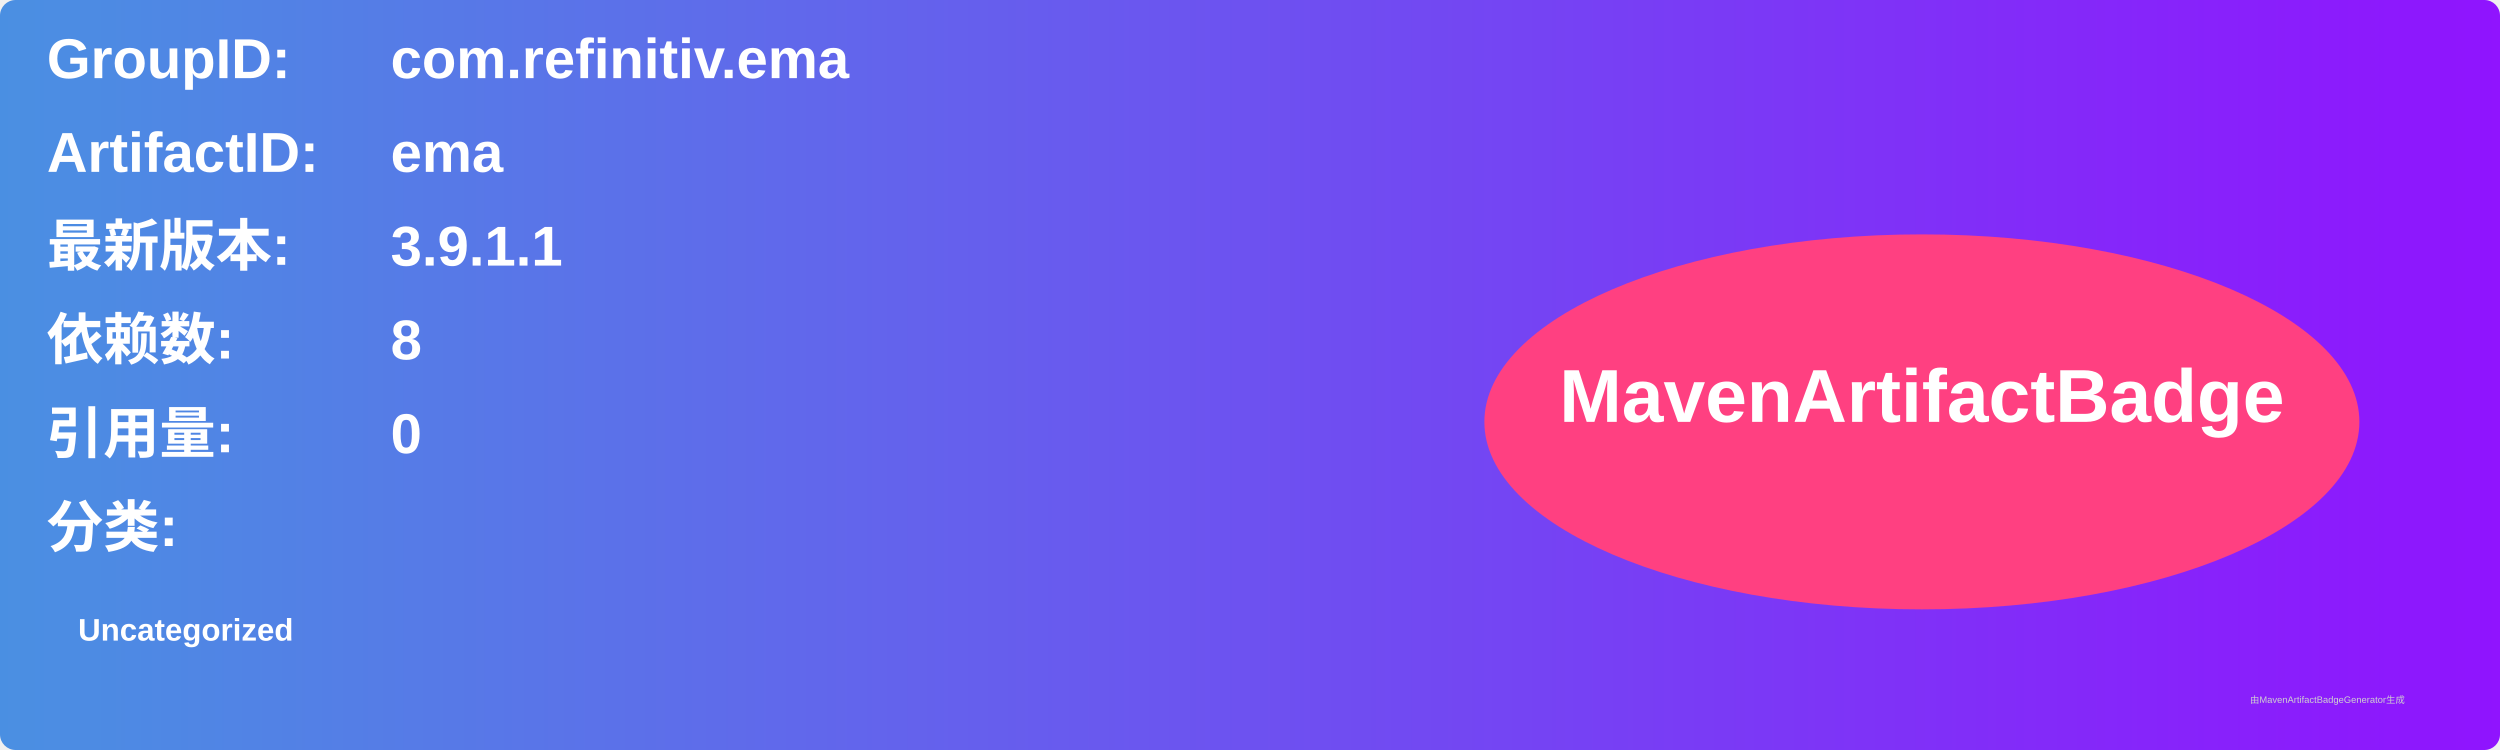
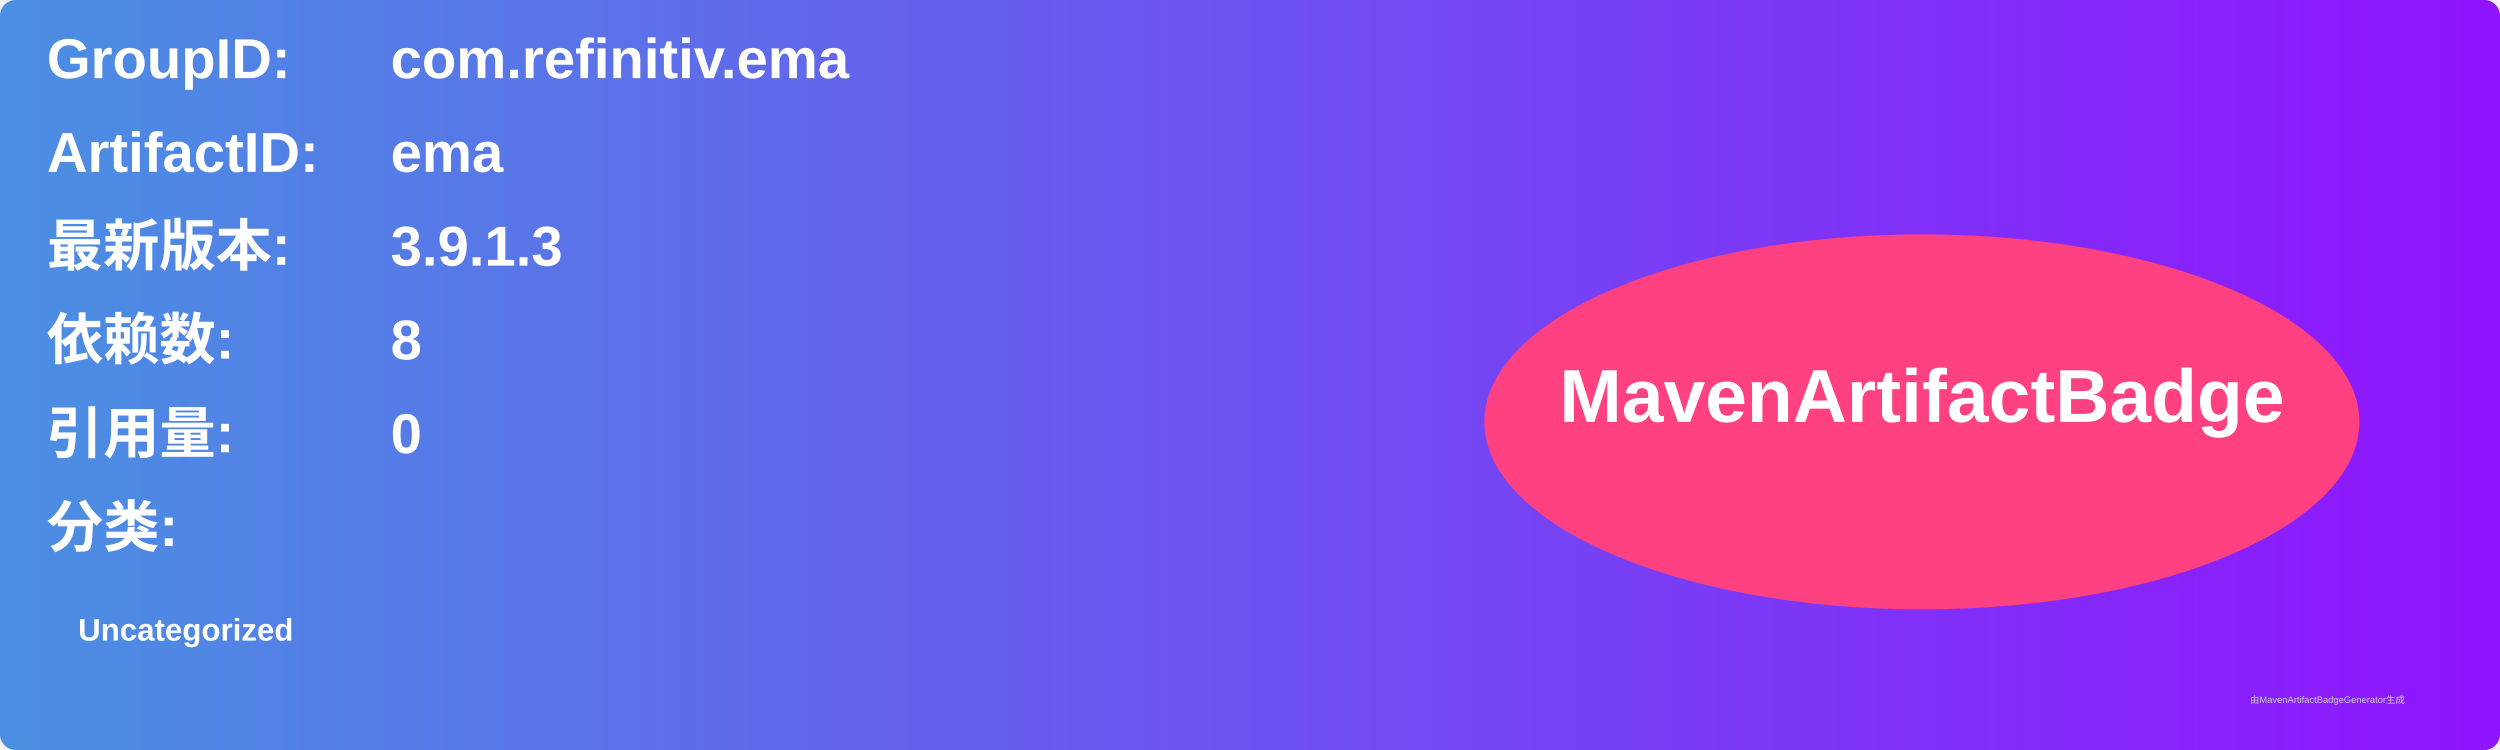
<svg xmlns="http://www.w3.org/2000/svg" width="800" height="240" viewBox="0 0 800 240">
  <linearGradient id="grad" x1="0%" y1="0%" x2="100%" y2="0%">
    <stop offset="0%" stop-color="#4a90e2" />
    <stop offset="100%" stop-color="#9013fe" />
  </linearGradient>
  <rect width="100%" height="100%" rx="5" ry="5" fill="url(#grad)" />
  <g transform="translate(15, 15)">
    <text x="0" y="10" font-family="Arial" font-size="18" fill="white" font-weight="bold" width="260">GroupID:</text>
    <text x="110" y="10" font-family="Arial" font-size="18" fill="white" font-weight="bold" width="460">com.refinitiv.ema</text>
    <text x="0" y="40" font-family="Arial" font-size="18" fill="white" font-weight="bold" width="260">ArtifactID:</text>
    <text x="110" y="40" font-family="Arial" font-size="18" fill="white" font-weight="bold" width="460">ema</text>
    <text x="0" y="70" font-family="Arial" font-size="18" fill="white" font-weight="bold">最新版本:</text>
    <text x="110" y="70" font-family="Arial" font-size="18" fill="white" font-weight="bold">
-       <tspan font-weight="bold">3.9.1.1</tspan>
+       <tspan font-weight="bold">3.9.1.3</tspan>
    </text>
    <text x="0" y="100" font-family="Arial" font-size="18" fill="white" font-weight="bold">依赖数: </text>
    <text x="110" y="100" font-family="Arial" font-size="18" fill="white">
      <tspan font-weight="bold">8</tspan>
    </text>
    <text x="0" y="130" font-family="Arial" font-size="18" fill="white" font-weight="bold">引用量: </text>
    <text x="110" y="130" font-family="Arial" font-size="18" fill="white">
      <tspan font-weight="bold">0</tspan>
    </text>
    <text x="0" y="160" font-family="Arial" font-size="18" fill="white" font-weight="bold">分类:</text>
    <text x="10" y="190" font-family="Arial" font-size="10" fill="white">
      <tspan font-weight="bold">Uncategorized</tspan>
    </text>
    <ellipse cx="600" cy="120" rx="140" ry="60" fill="#ff4081" />
    <text x="600" y="120" text-anchor="middle" font-family="Arial" font-size="24" fill="white" font-weight="bold">MavenArtifactBadge</text>
  </g>
  <text x="720" y="225" font-family="Arial" font-size="3" fill="#d0d0d0">由MavenArtifactBadgeGenerator生成</text>
</svg>
